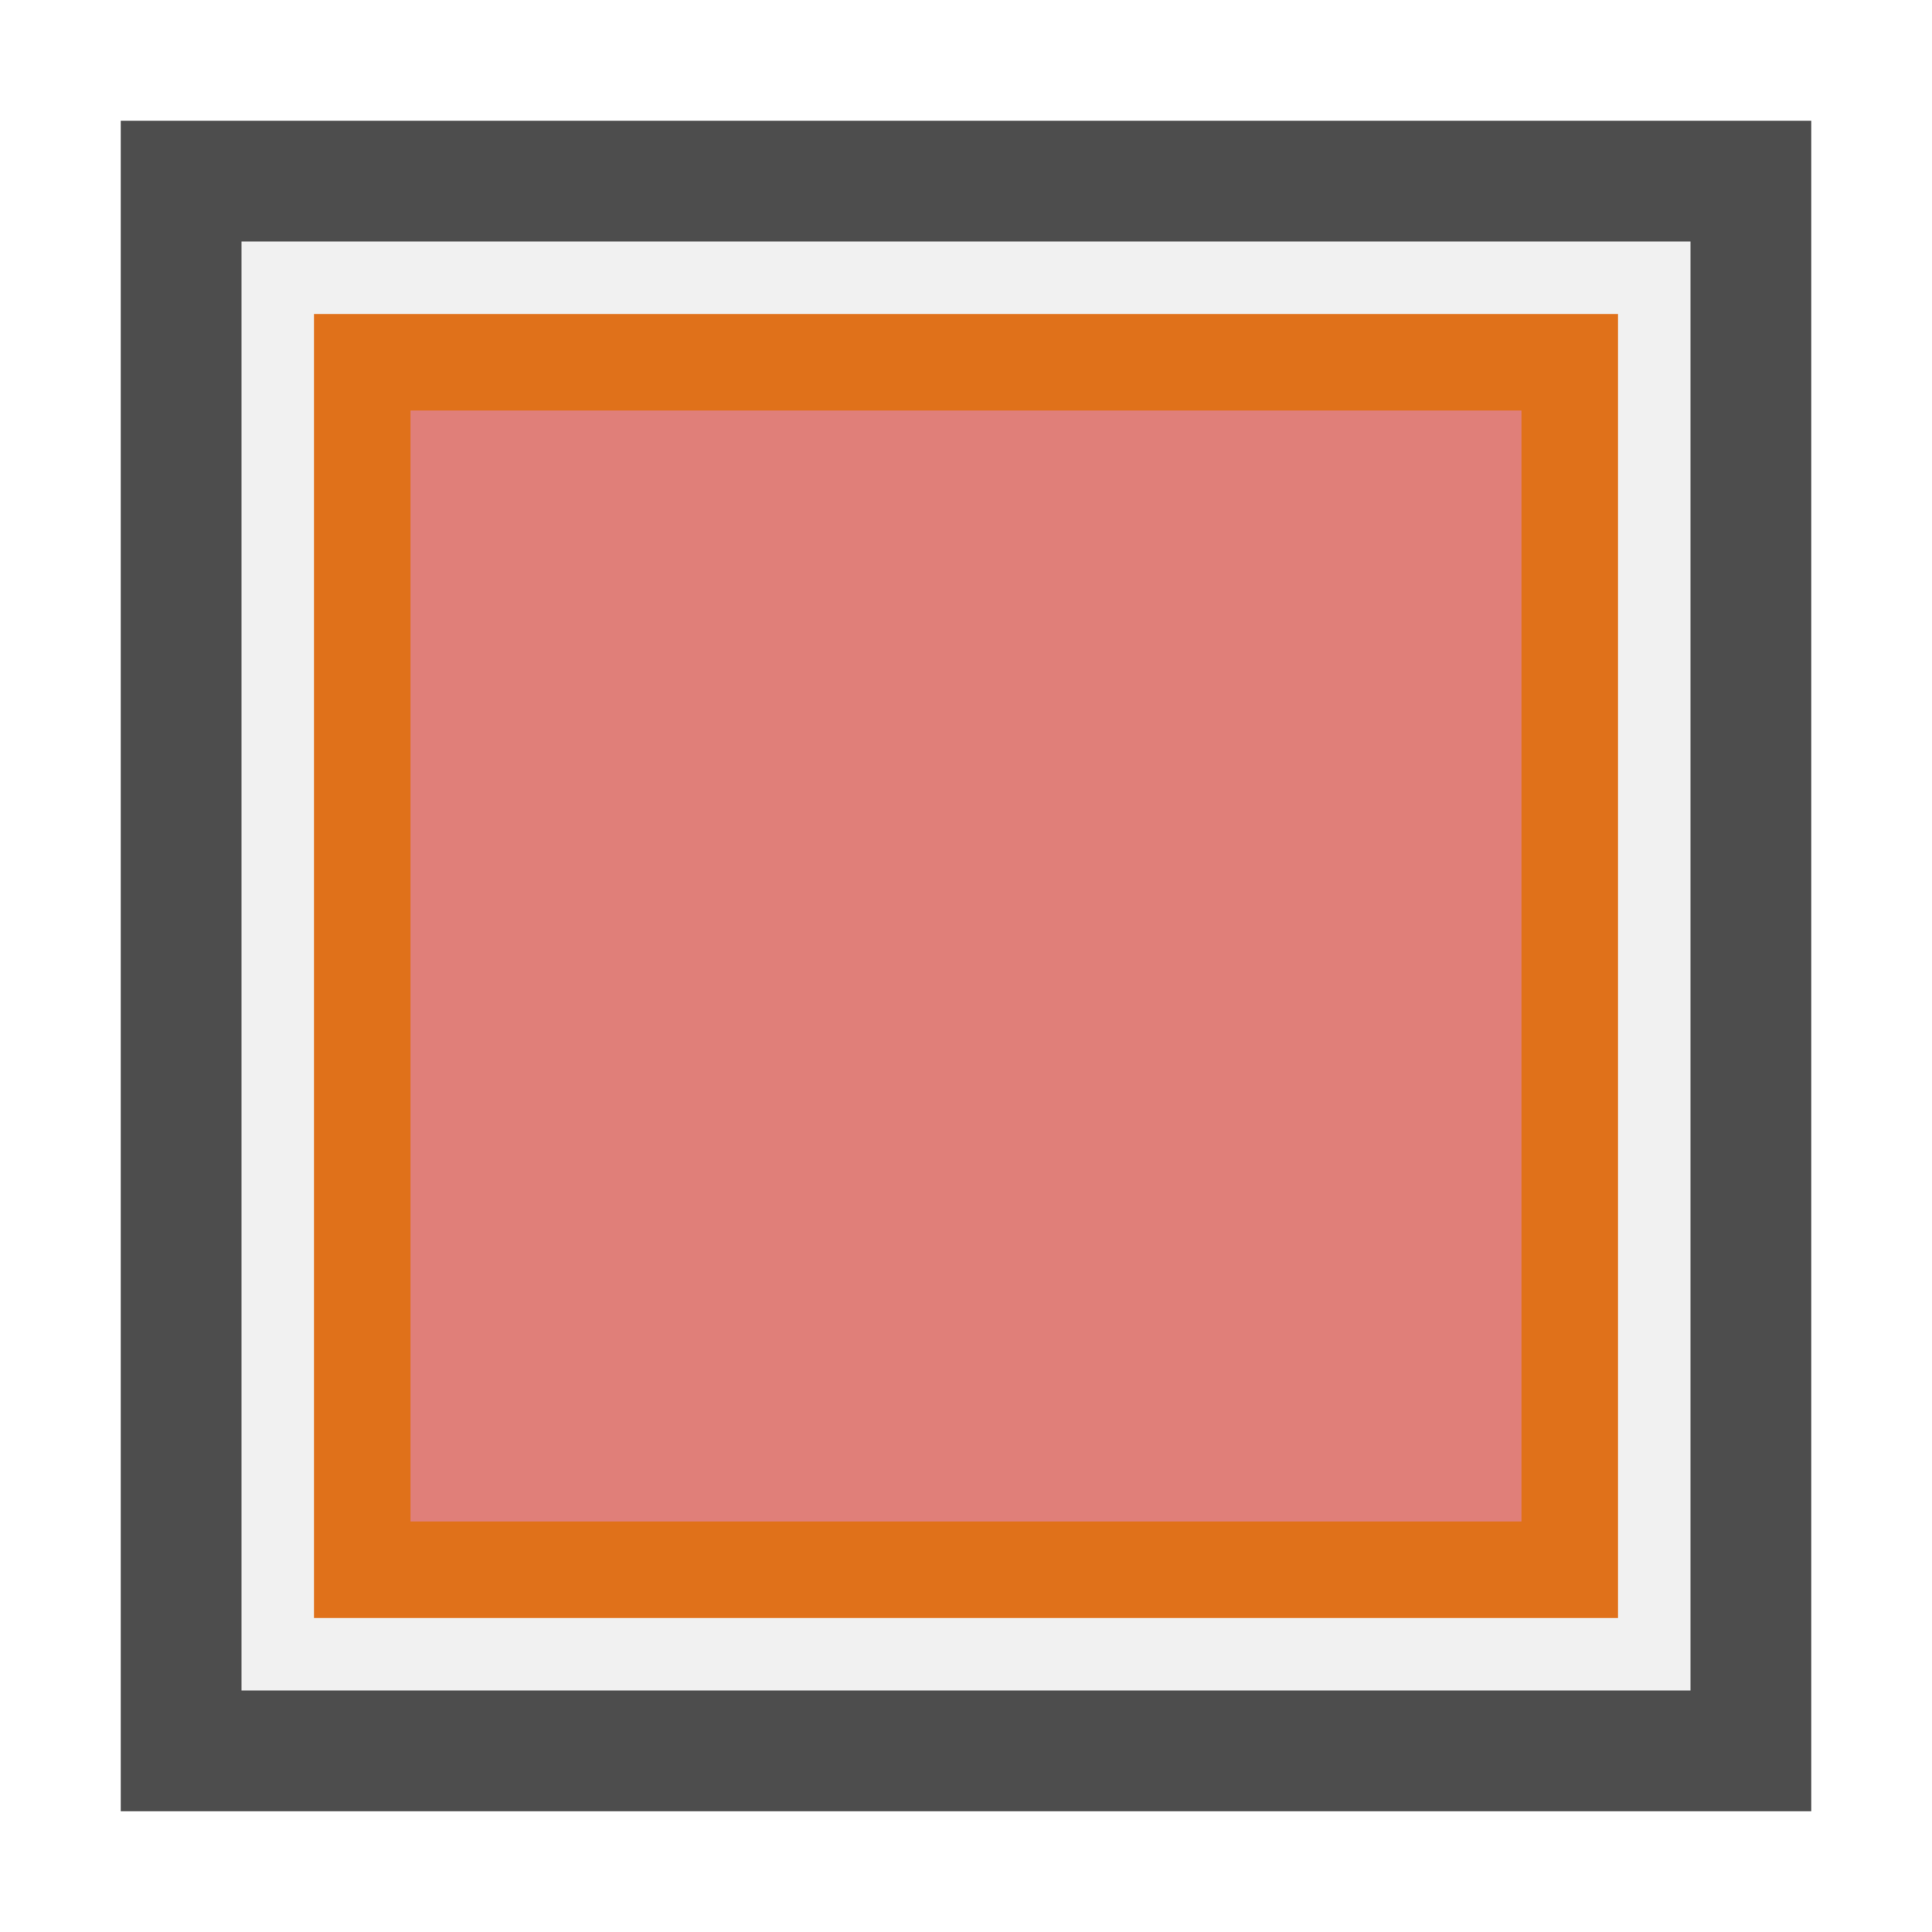
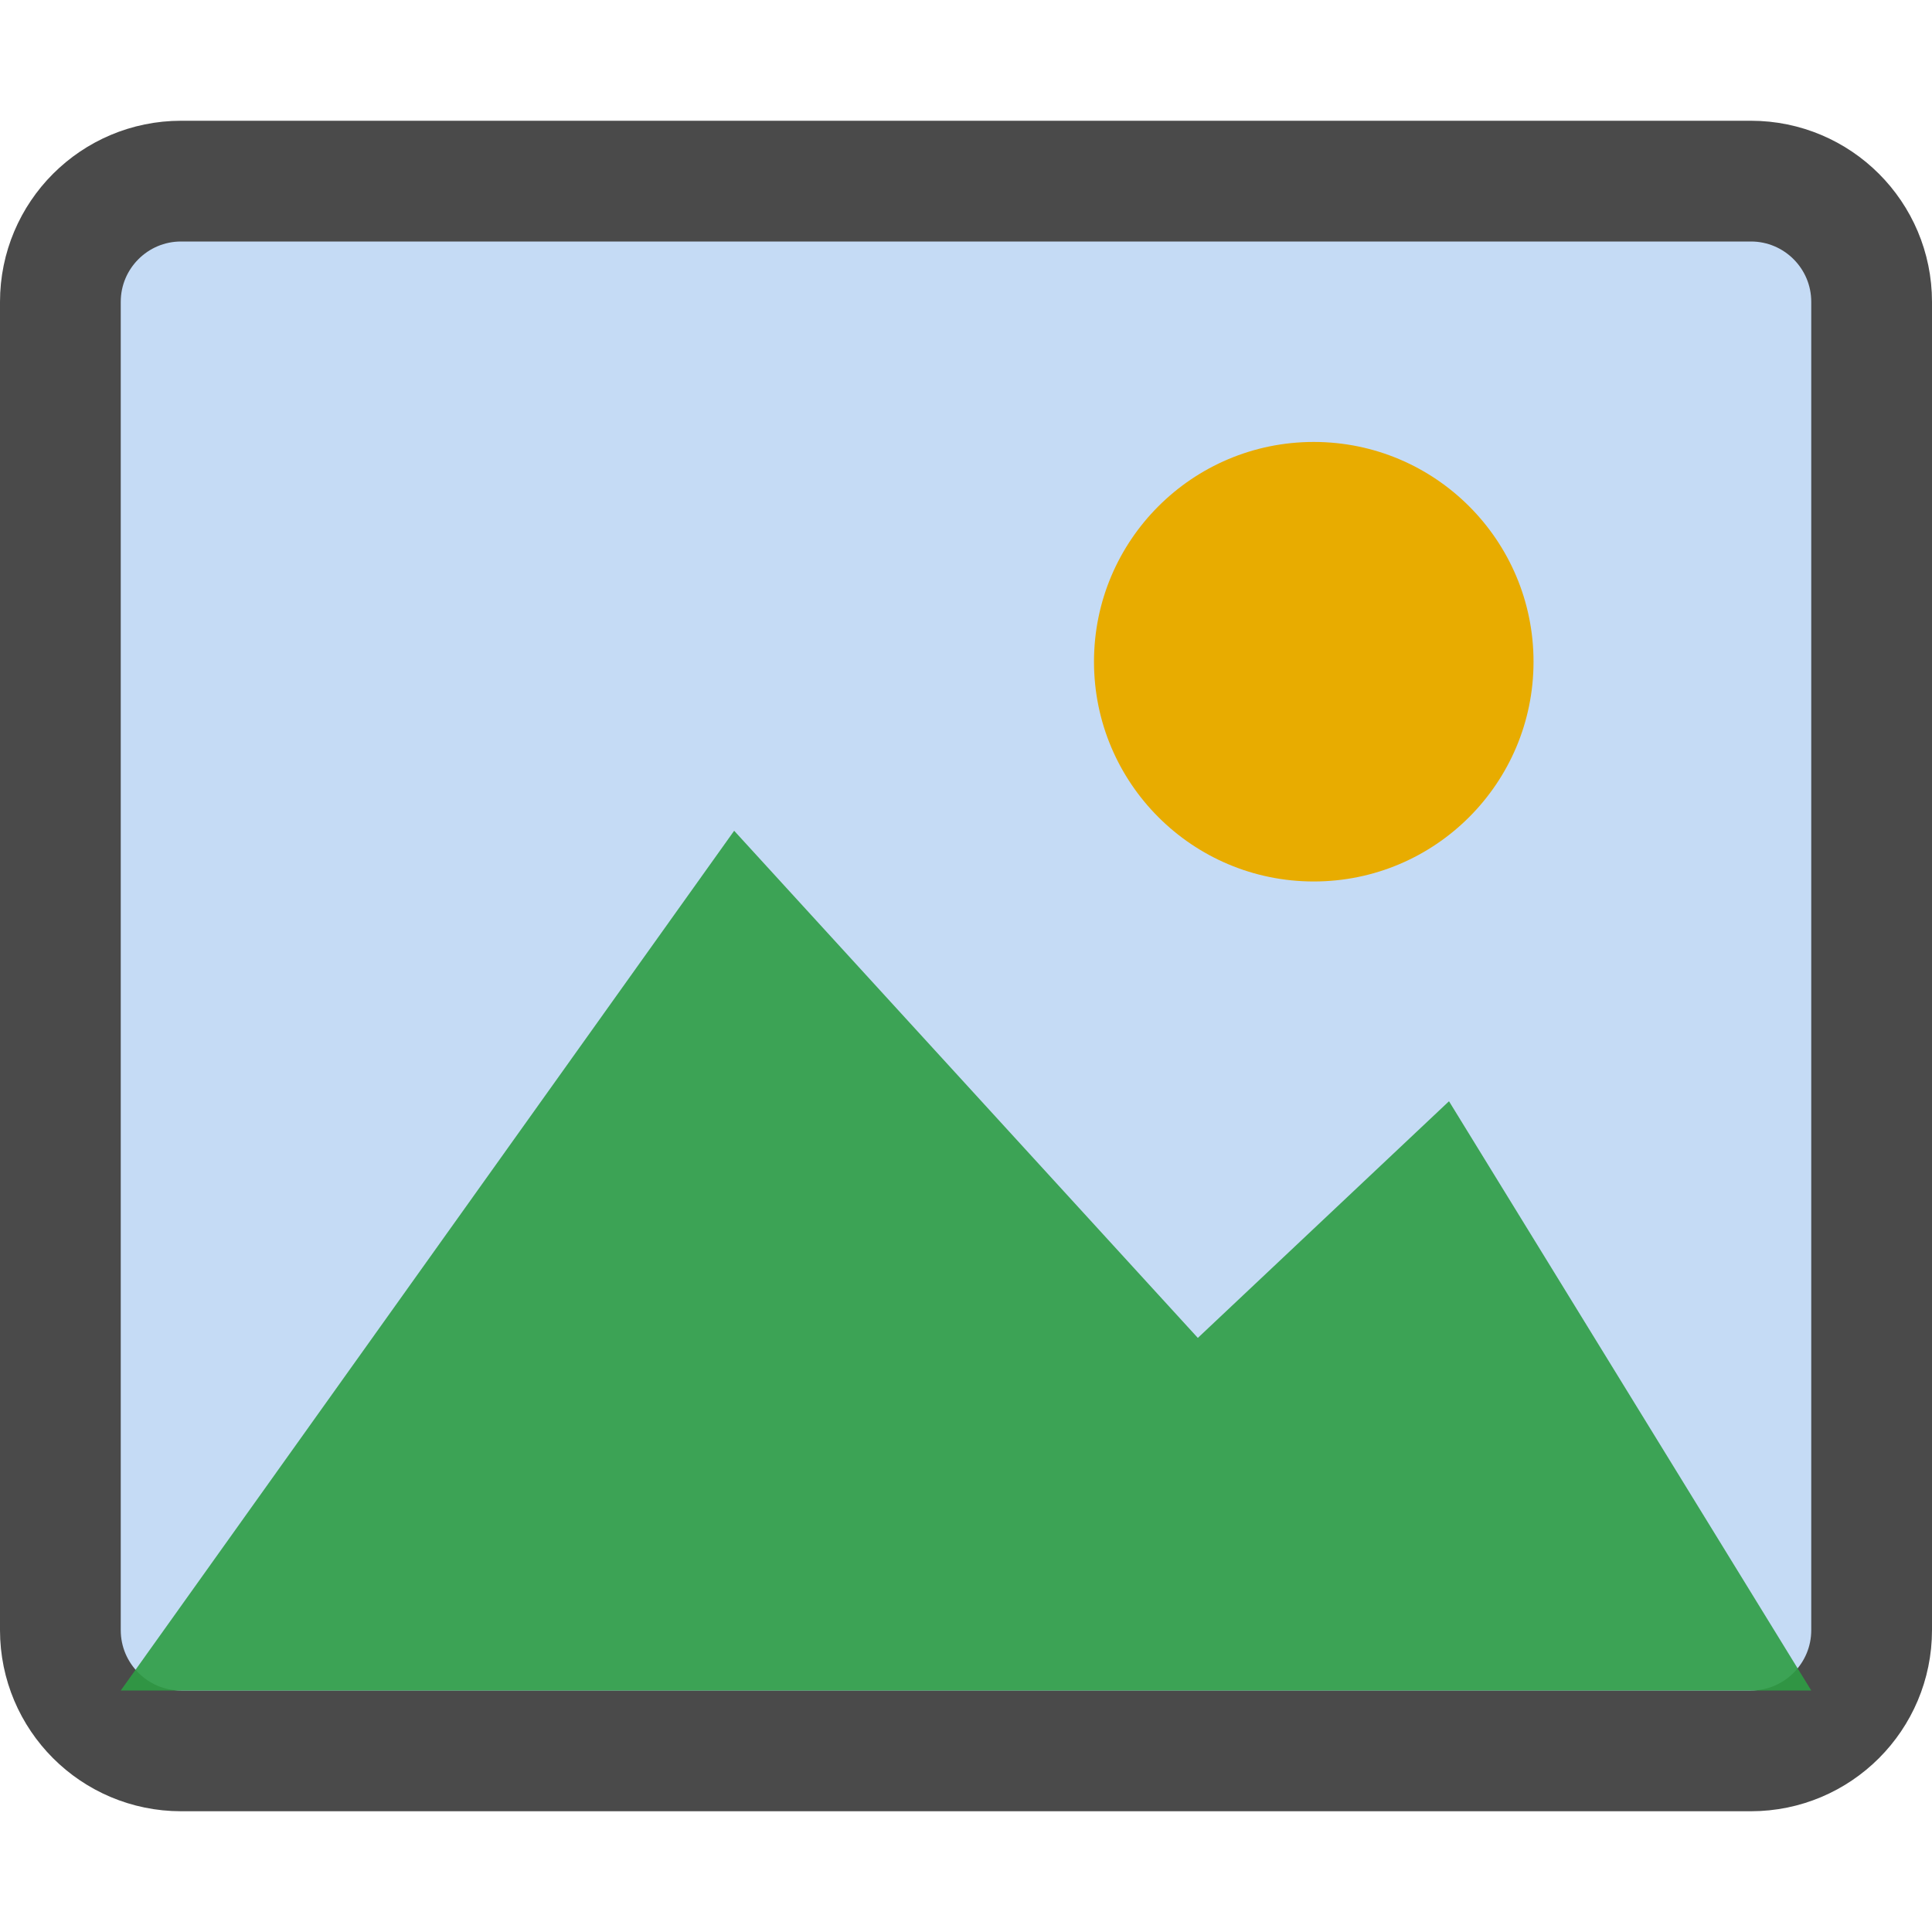
<svg xmlns="http://www.w3.org/2000/svg" width="16" height="16" viewBox="0 0 16 16">
-   <rect x="1.5" y="1.5" width="13" height="13" rx="0" fill="#4d4d4d" fill-opacity="0.08" stroke="#4d4d4d" />
-   <rect x="3.0" y="3.0" width="10" height="10" rx="0" fill="#d6352b" fill-opacity="0.6" stroke="#e0711a" stroke-width="0.8" />
+   <rect x="0.5" y="1.5" width="15" height="13" rx="1" fill="#1a73d9" fill-opacity="0.25" stroke="#4a4a4a" />
+   <circle cx="10.88" cy="5.48" r="1.82" fill="#e8ac00" />
+   <path d="M1 14L6.08 6.88L9.92 11.08L12 9.12L15 14Z" fill="#2e9e44" fill-opacity="0.9" />
</svg>
